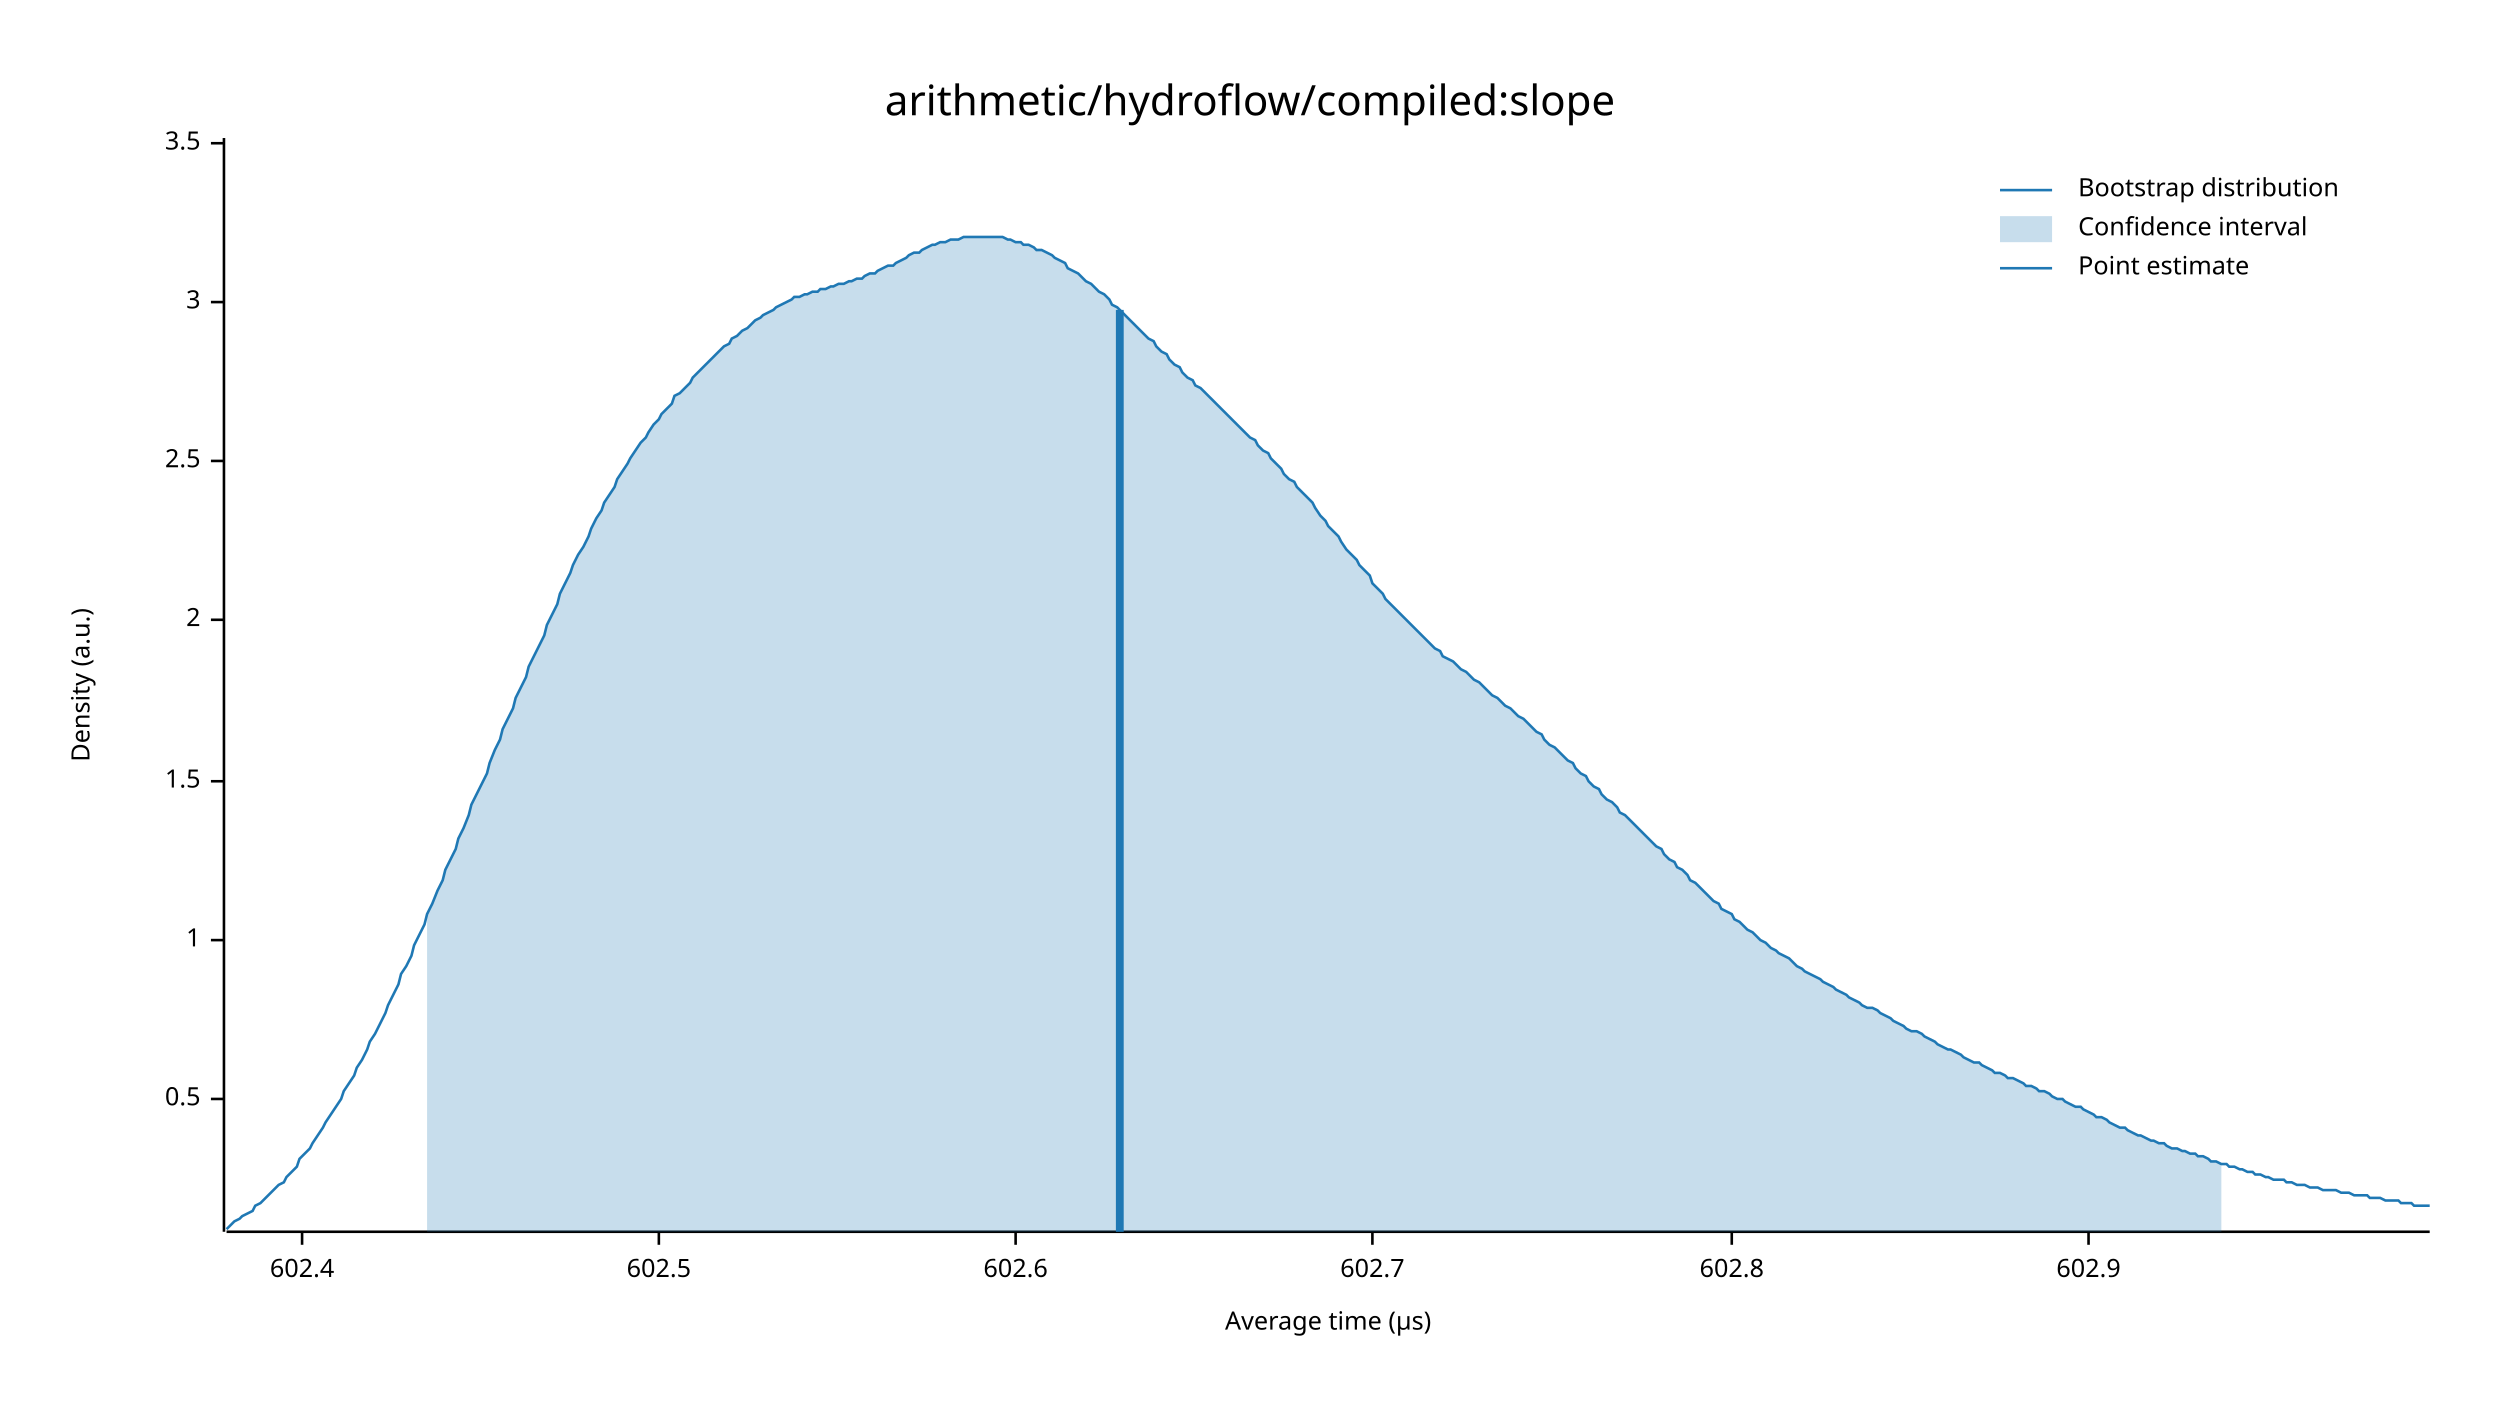
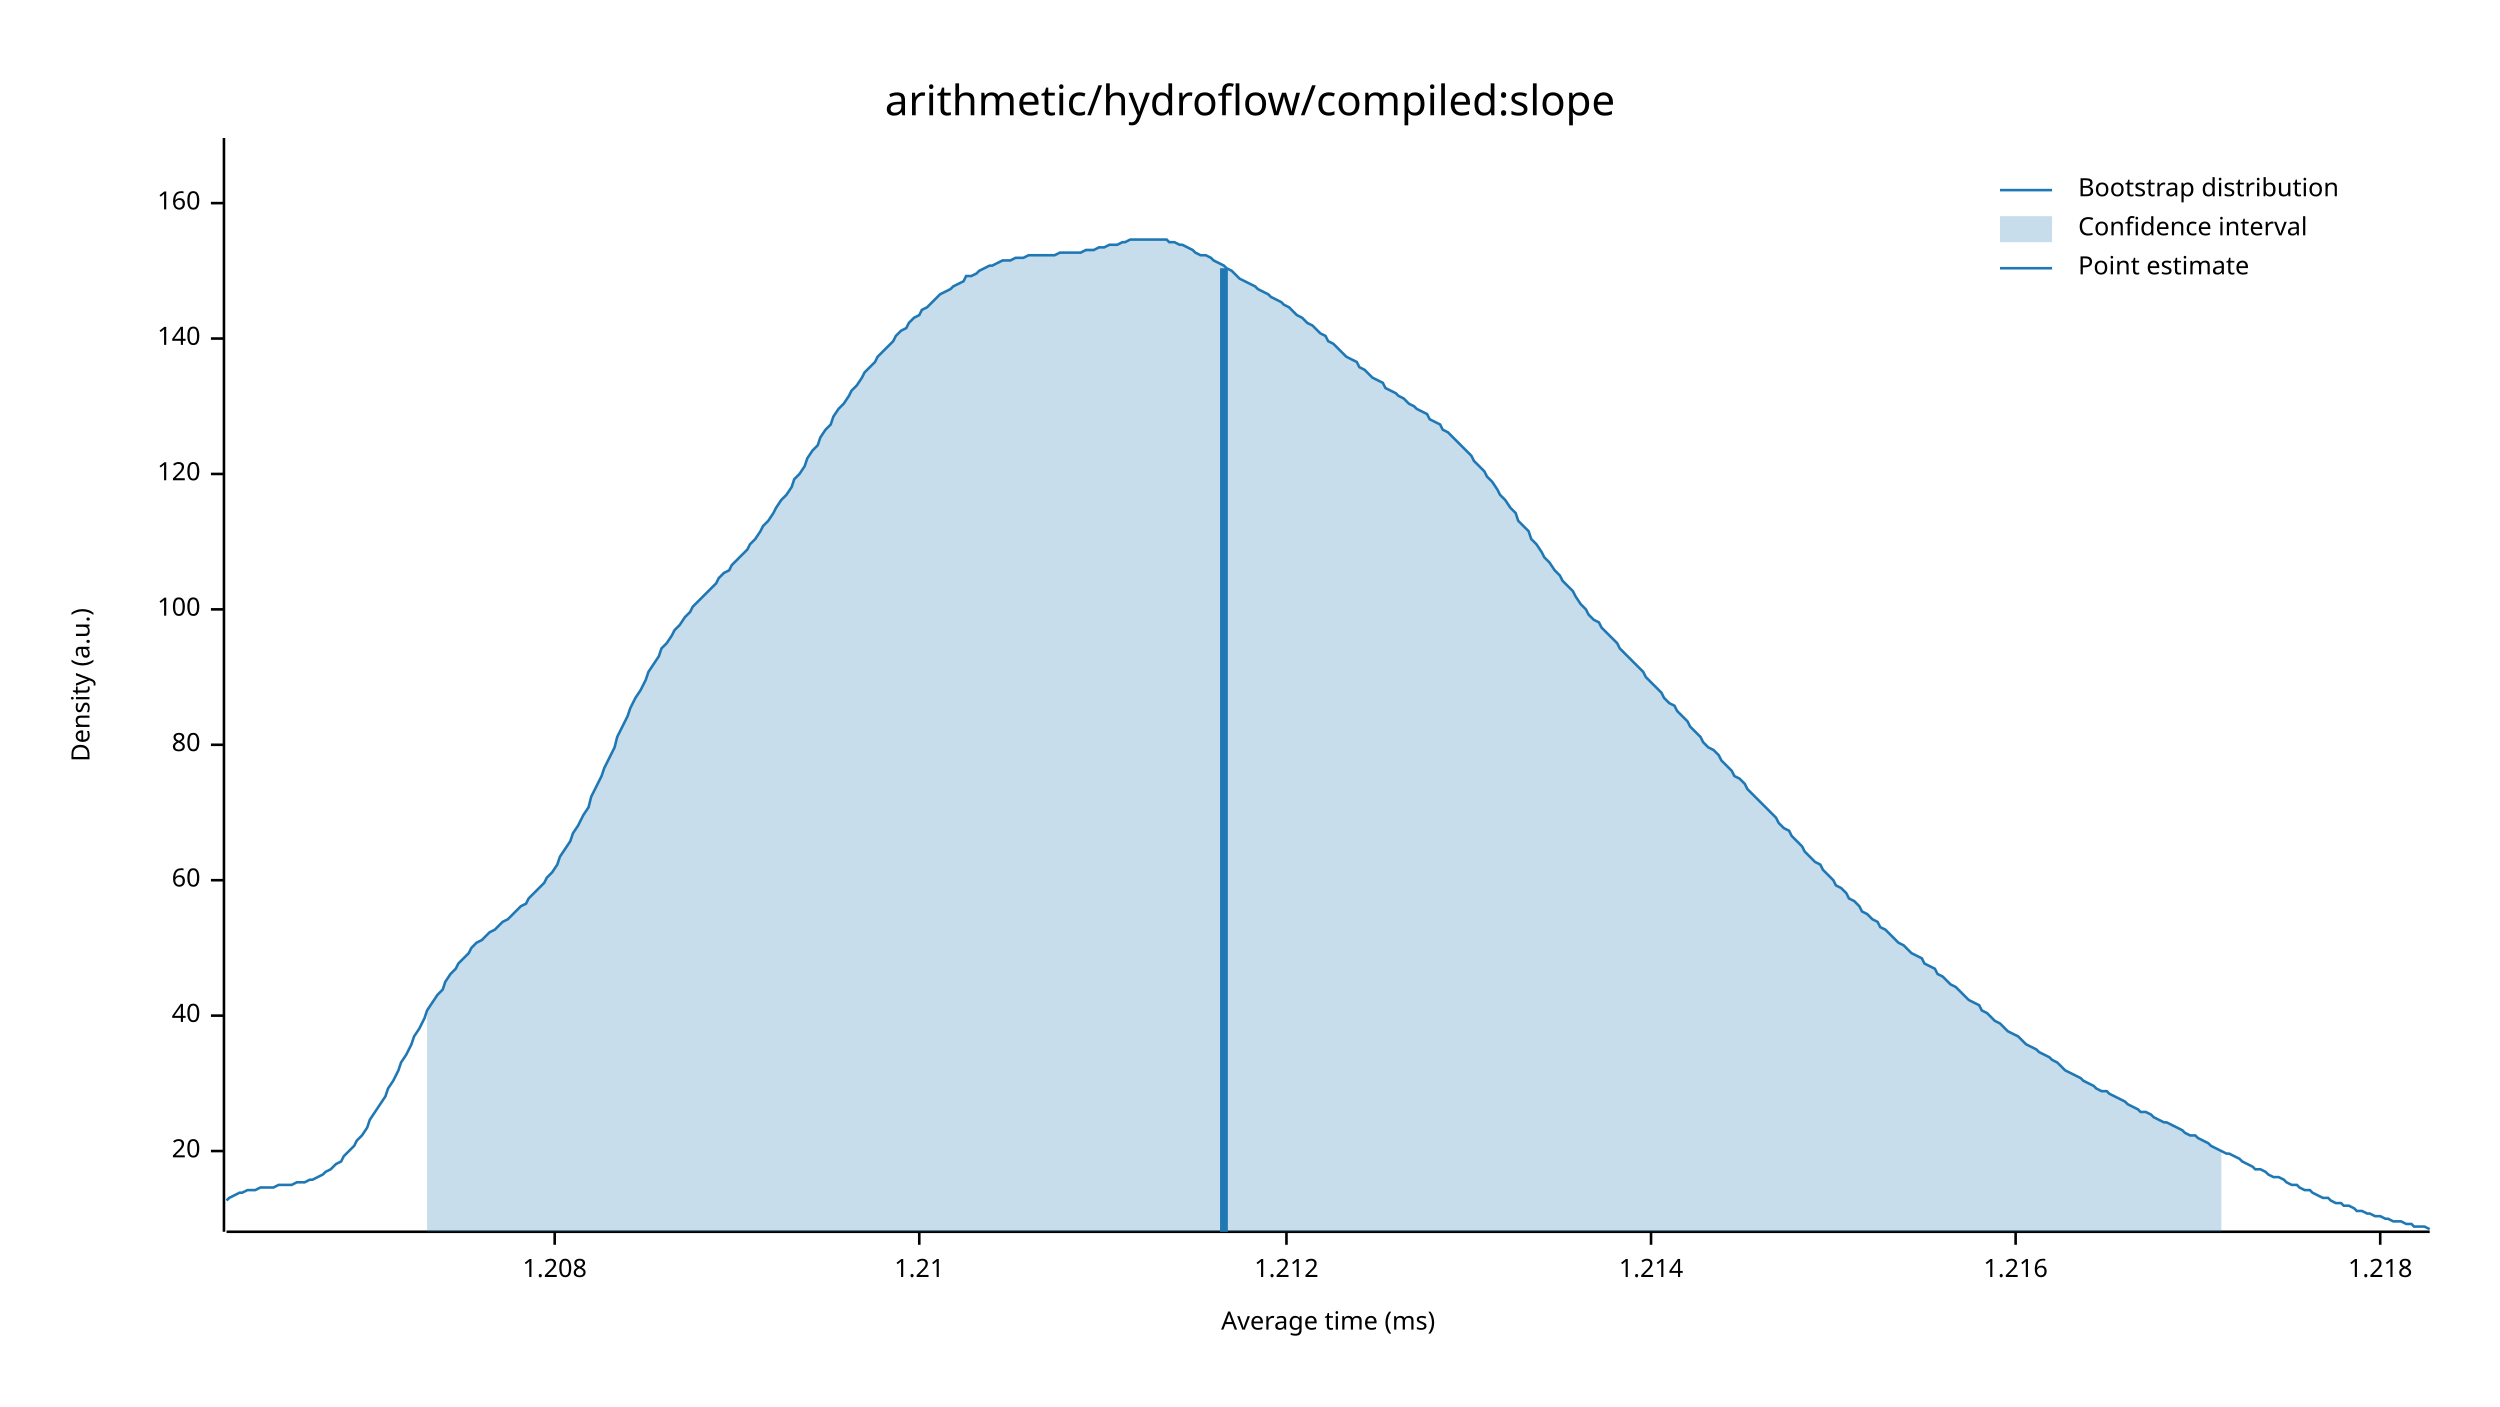
<svg xmlns="http://www.w3.org/2000/svg" width="960" height="540" viewBox="0 0 960 540">
  <text x="480" y="32" dy="0.76em" text-anchor="middle" font-family="sans-serif" font-size="16.129" opacity="1" fill="#000000">
arithmetic/hydroflow/compiled:slope
</text>
  <text x="27" y="263" dy="0.76em" text-anchor="middle" font-family="sans-serif" font-size="9.677" opacity="1" fill="#000000" transform="rotate(270, 27, 263)">
Density (a.u.)
</text>
  <text x="510" y="513" dy="-0.5ex" text-anchor="middle" font-family="sans-serif" font-size="9.677" opacity="1" fill="#000000">
- Average time (µs)
+ Average time (ms)
</text>
  <polyline fill="none" opacity="1" stroke="#000000" stroke-width="1" points="86,53 86,473 " />
-   <text x="77" y="422" dy="0.5ex" text-anchor="end" font-family="sans-serif" font-size="9.677" opacity="1" fill="#000000">
- 0.5
+   <text x="77" y="442" dy="0.5ex" text-anchor="end" font-family="sans-serif" font-size="9.677" opacity="1" fill="#000000">
+ 20
</text>
-   <polyline fill="none" opacity="1" stroke="#000000" stroke-width="1" points="81,422 86,422 " />
-   <text x="77" y="361" dy="0.5ex" text-anchor="end" font-family="sans-serif" font-size="9.677" opacity="1" fill="#000000">
- 1
+   <polyline fill="none" opacity="1" stroke="#000000" stroke-width="1" points="81,442 86,442 " />
+   <text x="77" y="390" dy="0.5ex" text-anchor="end" font-family="sans-serif" font-size="9.677" opacity="1" fill="#000000">
+ 40
</text>
-   <polyline fill="none" opacity="1" stroke="#000000" stroke-width="1" points="81,361 86,361 " />
-   <text x="77" y="300" dy="0.5ex" text-anchor="end" font-family="sans-serif" font-size="9.677" opacity="1" fill="#000000">
- 1.5
+   <polyline fill="none" opacity="1" stroke="#000000" stroke-width="1" points="81,390 86,390 " />
+   <text x="77" y="338" dy="0.5ex" text-anchor="end" font-family="sans-serif" font-size="9.677" opacity="1" fill="#000000">
+ 60
</text>
-   <polyline fill="none" opacity="1" stroke="#000000" stroke-width="1" points="81,300 86,300 " />
-   <text x="77" y="238" dy="0.5ex" text-anchor="end" font-family="sans-serif" font-size="9.677" opacity="1" fill="#000000">
- 2
+   <polyline fill="none" opacity="1" stroke="#000000" stroke-width="1" points="81,338 86,338 " />
+   <text x="77" y="286" dy="0.5ex" text-anchor="end" font-family="sans-serif" font-size="9.677" opacity="1" fill="#000000">
+ 80
</text>
-   <polyline fill="none" opacity="1" stroke="#000000" stroke-width="1" points="81,238 86,238 " />
-   <text x="77" y="177" dy="0.5ex" text-anchor="end" font-family="sans-serif" font-size="9.677" opacity="1" fill="#000000">
- 2.5
+   <polyline fill="none" opacity="1" stroke="#000000" stroke-width="1" points="81,286 86,286 " />
+   <text x="77" y="234" dy="0.5ex" text-anchor="end" font-family="sans-serif" font-size="9.677" opacity="1" fill="#000000">
+ 100
</text>
-   <polyline fill="none" opacity="1" stroke="#000000" stroke-width="1" points="81,177 86,177 " />
-   <text x="77" y="116" dy="0.5ex" text-anchor="end" font-family="sans-serif" font-size="9.677" opacity="1" fill="#000000">
- 3
+   <polyline fill="none" opacity="1" stroke="#000000" stroke-width="1" points="81,234 86,234 " />
+   <text x="77" y="182" dy="0.5ex" text-anchor="end" font-family="sans-serif" font-size="9.677" opacity="1" fill="#000000">
+ 120
</text>
-   <polyline fill="none" opacity="1" stroke="#000000" stroke-width="1" points="81,116 86,116 " />
-   <text x="77" y="55" dy="0.5ex" text-anchor="end" font-family="sans-serif" font-size="9.677" opacity="1" fill="#000000">
- 3.5
+   <polyline fill="none" opacity="1" stroke="#000000" stroke-width="1" points="81,182 86,182 " />
+   <text x="77" y="130" dy="0.5ex" text-anchor="end" font-family="sans-serif" font-size="9.677" opacity="1" fill="#000000">
+ 140
</text>
-   <polyline fill="none" opacity="1" stroke="#000000" stroke-width="1" points="81,55 86,55 " />
+   <polyline fill="none" opacity="1" stroke="#000000" stroke-width="1" points="81,130 86,130 " />
+   <text x="77" y="78" dy="0.5ex" text-anchor="end" font-family="sans-serif" font-size="9.677" opacity="1" fill="#000000">
+ 160
+ </text>
+   <polyline fill="none" opacity="1" stroke="#000000" stroke-width="1" points="81,78 86,78 " />
  <polyline fill="none" opacity="1" stroke="#000000" stroke-width="1" points="87,473 933,473 " />
-   <text x="116" y="483" dy="0.76em" text-anchor="middle" font-family="sans-serif" font-size="9.677" opacity="1" fill="#000000">
- 602.4
+   <text x="213" y="483" dy="0.76em" text-anchor="middle" font-family="sans-serif" font-size="9.677" opacity="1" fill="#000000">
+ 1.208
</text>
-   <polyline fill="none" opacity="1" stroke="#000000" stroke-width="1" points="116,473 116,478 " />
-   <text x="253" y="483" dy="0.76em" text-anchor="middle" font-family="sans-serif" font-size="9.677" opacity="1" fill="#000000">
- 602.5
+   <polyline fill="none" opacity="1" stroke="#000000" stroke-width="1" points="213,473 213,478 " />
+   <text x="353" y="483" dy="0.76em" text-anchor="middle" font-family="sans-serif" font-size="9.677" opacity="1" fill="#000000">
+ 1.21
</text>
-   <polyline fill="none" opacity="1" stroke="#000000" stroke-width="1" points="253,473 253,478 " />
-   <text x="390" y="483" dy="0.76em" text-anchor="middle" font-family="sans-serif" font-size="9.677" opacity="1" fill="#000000">
- 602.6
+   <polyline fill="none" opacity="1" stroke="#000000" stroke-width="1" points="353,473 353,478 " />
+   <text x="494" y="483" dy="0.76em" text-anchor="middle" font-family="sans-serif" font-size="9.677" opacity="1" fill="#000000">
+ 1.212
</text>
-   <polyline fill="none" opacity="1" stroke="#000000" stroke-width="1" points="390,473 390,478 " />
-   <text x="527" y="483" dy="0.76em" text-anchor="middle" font-family="sans-serif" font-size="9.677" opacity="1" fill="#000000">
- 602.7
+   <polyline fill="none" opacity="1" stroke="#000000" stroke-width="1" points="494,473 494,478 " />
+   <text x="634" y="483" dy="0.76em" text-anchor="middle" font-family="sans-serif" font-size="9.677" opacity="1" fill="#000000">
+ 1.214
</text>
-   <polyline fill="none" opacity="1" stroke="#000000" stroke-width="1" points="527,473 527,478 " />
-   <text x="665" y="483" dy="0.76em" text-anchor="middle" font-family="sans-serif" font-size="9.677" opacity="1" fill="#000000">
- 602.8
+   <polyline fill="none" opacity="1" stroke="#000000" stroke-width="1" points="634,473 634,478 " />
+   <text x="774" y="483" dy="0.76em" text-anchor="middle" font-family="sans-serif" font-size="9.677" opacity="1" fill="#000000">
+ 1.216
</text>
-   <polyline fill="none" opacity="1" stroke="#000000" stroke-width="1" points="665,473 665,478 " />
-   <text x="802" y="483" dy="0.76em" text-anchor="middle" font-family="sans-serif" font-size="9.677" opacity="1" fill="#000000">
- 602.9
+   <polyline fill="none" opacity="1" stroke="#000000" stroke-width="1" points="774,473 774,478 " />
+   <text x="914" y="483" dy="0.76em" text-anchor="middle" font-family="sans-serif" font-size="9.677" opacity="1" fill="#000000">
+ 1.218
</text>
-   <polyline fill="none" opacity="1" stroke="#000000" stroke-width="1" points="802,473 802,478 " />
-   <polyline fill="none" opacity="1" stroke="#1F78B4" stroke-width="1" points="87,472 88,471 90,469 92,468 93,467 95,466 97,465 98,463 100,462 102,460 103,459 105,457 107,455 109,454 110,452 112,450 114,448 115,445 117,443 119,441 120,439 122,436 124,433 125,431 127,428 129,425 131,422 132,419 134,416 136,413 137,410 139,407 141,403 142,400 144,397 146,393 148,389 149,386 151,382 153,378 154,374 156,371 158,367 159,363 161,359 163,355 164,351 166,347 168,342 170,338 171,334 173,330 175,326 176,322 178,318 180,313 181,309 183,305 185,301 187,297 188,293 190,288 192,284 193,280 195,276 197,272 198,268 200,264 202,260 203,256 205,252 207,248 209,244 210,240 212,236 214,232 215,228 217,224 219,220 220,217 222,213 224,210 226,206 227,203 229,199 231,196 232,193 234,190 236,187 237,184 239,181 241,178 242,176 244,173 246,170 248,168 249,166 251,163 253,161 254,159 256,157 258,155 259,152 261,151 263,149 265,147 266,145 268,143 270,141 271,140 273,138 275,136 276,135 278,133 280,132 281,130 283,129 285,127 287,126 288,125 290,123 292,122 293,121 295,120 297,119 298,118 300,117 302,116 304,115 305,114 307,114 309,113 310,113 312,112 314,112 315,111 317,111 319,110 320,110 322,109 324,109 326,108 327,108 329,107 331,107 332,106 334,105 336,105 337,104 339,103 341,102 343,102 344,101 346,100 348,99 349,98 351,97 353,97 354,96 356,95 358,94 359,94 361,93 363,93 365,92 366,92 368,92 370,91 371,91 373,91 375,91 376,91 378,91 380,91 381,91 383,91 385,91 387,92 388,92 390,93 392,93 393,94 395,94 397,95 398,96 400,96 402,97 404,98 405,99 407,100 409,101 410,103 412,104 414,105 415,106 417,108 419,109 420,110 422,112 424,113 426,115 427,117 429,118 431,120 432,121 434,123 436,125 437,126 439,128 441,130 443,131 444,133 446,135 448,136 449,138 451,140 453,141 454,143 456,145 458,146 459,148 461,149 463,151 465,153 466,154 468,156 470,158 471,159 473,161 475,163 476,164 478,166 480,168 482,169 483,171 485,173 487,174 488,176 490,178 492,180 493,182 495,184 497,185 498,187 500,189 502,191 504,193 505,195 507,198 509,200 510,202 512,204 514,206 515,208 517,211 519,213 521,215 522,217 524,219 526,221 527,224 529,226 531,228 532,230 534,232 536,234 537,235 539,237 541,239 543,241 544,242 546,244 548,246 549,247 551,249 553,250 554,252 556,253 558,254 560,256 561,257 563,258 565,260 566,261 568,262 570,264 571,265 573,267 575,268 576,269 578,271 580,272 582,274 583,275 585,276 587,278 588,279 590,281 592,282 593,284 595,286 597,287 599,289 600,290 602,292 604,293 605,295 607,297 609,298 610,300 612,302 614,303 615,305 617,307 619,308 621,310 622,312 624,313 626,315 627,316 629,318 631,320 632,321 634,323 636,325 638,326 639,328 641,330 643,331 644,333 646,334 648,336 649,338 651,339 653,341 654,342 656,344 658,346 660,347 661,349 663,350 665,351 666,353 668,354 670,356 671,357 673,358 675,360 676,361 678,362 680,364 682,365 683,366 685,367 687,368 688,369 690,371 692,372 693,373 695,374 697,375 699,376 700,377 702,378 704,379 705,380 707,381 709,382 710,383 712,384 714,385 715,386 717,387 719,387 721,388 722,389 724,390 726,391 727,392 729,393 731,394 732,395 734,396 736,396 738,397 739,398 741,399 743,400 744,401 746,402 748,403 749,403 751,404 753,405 754,406 756,407 758,408 760,408 761,409 763,410 765,411 766,412 768,412 770,413 771,414 773,414 775,415 777,416 778,417 780,417 782,418 783,419 785,419 787,420 788,421 790,422 792,422 793,423 795,424 797,425 799,425 800,426 802,427 804,428 805,429 807,429 809,430 810,431 812,432 814,433 816,433 817,434 819,435 821,436 822,436 824,437 826,438 827,438 829,439 831,439 832,440 834,441 836,441 838,442 839,442 841,443 843,443 844,444 846,444 848,445 849,446 851,446 853,447 855,447 856,448 858,448 860,449 861,449 863,450 865,450 866,451 868,451 870,452 871,452 873,453 875,453 877,453 878,454 880,454 882,455 883,455 885,455 887,456 888,456 890,456 892,457 894,457 895,457 897,457 899,458 900,458 902,458 904,459 905,459 907,459 909,459 910,460 912,460 914,460 916,461 917,461 919,461 921,461 922,462 924,462 926,462 927,463 929,463 931,463 933,463 " />
-   <polygon opacity="0.25" fill="#1F78B4" points="164,351 166,347 168,342 170,338 171,334 173,330 175,326 176,322 178,318 180,313 181,309 183,305 185,301 187,297 188,293 190,288 192,284 193,280 195,276 197,272 198,268 200,264 202,260 203,256 205,252 207,248 209,244 210,240 212,236 214,232 215,228 217,224 219,220 220,217 222,213 224,210 226,206 227,203 229,199 231,196 232,193 234,190 236,187 237,184 239,181 241,178 242,176 244,173 246,170 248,168 249,166 251,163 253,161 254,159 256,157 258,155 259,152 261,151 263,149 265,147 266,145 268,143 270,141 271,140 273,138 275,136 276,135 278,133 280,132 281,130 283,129 285,127 287,126 288,125 290,123 292,122 293,121 295,120 297,119 298,118 300,117 302,116 304,115 305,114 307,114 309,113 310,113 312,112 314,112 315,111 317,111 319,110 320,110 322,109 324,109 326,108 327,108 329,107 331,107 332,106 334,105 336,105 337,104 339,103 341,102 343,102 344,101 346,100 348,99 349,98 351,97 353,97 354,96 356,95 358,94 359,94 361,93 363,93 365,92 366,92 368,92 370,91 371,91 373,91 375,91 376,91 378,91 380,91 381,91 383,91 385,91 387,92 388,92 390,93 392,93 393,94 395,94 397,95 398,96 400,96 402,97 404,98 405,99 407,100 409,101 410,103 412,104 414,105 415,106 417,108 419,109 420,110 422,112 424,113 426,115 427,117 429,118 431,120 432,121 434,123 436,125 437,126 439,128 441,130 443,131 444,133 446,135 448,136 449,138 451,140 453,141 454,143 456,145 458,146 459,148 461,149 463,151 465,153 466,154 468,156 470,158 471,159 473,161 475,163 476,164 478,166 480,168 482,169 483,171 485,173 487,174 488,176 490,178 492,180 493,182 495,184 497,185 498,187 500,189 502,191 504,193 505,195 507,198 509,200 510,202 512,204 514,206 515,208 517,211 519,213 521,215 522,217 524,219 526,221 527,224 529,226 531,228 532,230 534,232 536,234 537,235 539,237 541,239 543,241 544,242 546,244 548,246 549,247 551,249 553,250 554,252 556,253 558,254 560,256 561,257 563,258 565,260 566,261 568,262 570,264 571,265 573,267 575,268 576,269 578,271 580,272 582,274 583,275 585,276 587,278 588,279 590,281 592,282 593,284 595,286 597,287 599,289 600,290 602,292 604,293 605,295 607,297 609,298 610,300 612,302 614,303 615,305 617,307 619,308 621,310 622,312 624,313 626,315 627,316 629,318 631,320 632,321 634,323 636,325 638,326 639,328 641,330 643,331 644,333 646,334 648,336 649,338 651,339 653,341 654,342 656,344 658,346 660,347 661,349 663,350 665,351 666,353 668,354 670,356 671,357 673,358 675,360 676,361 678,362 680,364 682,365 683,366 685,367 687,368 688,369 690,371 692,372 693,373 695,374 697,375 699,376 700,377 702,378 704,379 705,380 707,381 709,382 710,383 712,384 714,385 715,386 717,387 719,387 721,388 722,389 724,390 726,391 727,392 729,393 731,394 732,395 734,396 736,396 738,397 739,398 741,399 743,400 744,401 746,402 748,403 749,403 751,404 753,405 754,406 756,407 758,408 760,408 761,409 763,410 765,411 766,412 768,412 770,413 771,414 773,414 775,415 777,416 778,417 780,417 782,418 783,419 785,419 787,420 788,421 790,422 792,422 793,423 795,424 797,425 799,425 800,426 802,427 804,428 805,429 807,429 809,430 810,431 812,432 814,433 816,433 817,434 819,435 821,436 822,436 824,437 826,438 827,438 829,439 831,439 832,440 834,441 836,441 838,442 839,442 841,443 843,443 844,444 846,444 848,445 849,446 851,446 853,447 853,473 164,473 " />
-   <polyline fill="none" opacity="1" stroke="#1F78B4" stroke-width="3" points="430,473 430,119 " />
+   <polyline fill="none" opacity="1" stroke="#000000" stroke-width="1" points="914,473 914,478 " />
+   <polyline fill="none" opacity="1" stroke="#1F78B4" stroke-width="1" points="87,461 88,460 90,459 92,458 93,458 95,457 97,457 98,457 100,456 102,456 103,456 105,456 107,455 109,455 110,455 112,455 114,454 115,454 117,454 119,453 120,453 122,452 124,451 125,450 127,449 129,447 131,446 132,444 134,442 136,440 137,438 139,436 141,433 142,430 144,427 146,424 148,421 149,418 151,415 153,411 154,408 156,405 158,401 159,398 161,395 163,391 164,388 166,385 168,382 170,380 171,377 173,374 175,372 176,370 178,368 180,366 181,364 183,362 185,361 187,359 188,358 190,357 192,355 193,354 195,353 197,351 198,350 200,348 202,347 203,345 205,343 207,341 209,339 210,337 212,335 214,332 215,329 217,326 219,323 220,320 222,317 224,313 226,310 227,306 229,302 231,298 232,295 234,291 236,287 237,283 239,279 241,275 242,272 244,268 246,265 248,261 249,258 251,255 253,252 254,249 256,247 258,244 259,242 261,240 263,237 265,235 266,233 268,231 270,229 271,228 273,226 275,224 276,222 278,220 280,219 281,217 283,215 285,213 287,211 288,209 290,207 292,204 293,202 295,200 297,197 298,195 300,192 302,190 304,187 305,184 307,182 309,179 310,176 312,173 314,171 315,168 317,165 319,163 320,160 322,157 324,155 326,152 327,150 329,148 331,145 332,143 334,141 336,139 337,137 339,135 341,133 343,131 344,129 346,127 348,126 349,124 351,122 353,121 354,119 356,118 358,116 359,115 361,113 363,112 365,111 366,110 368,109 370,108 371,106 373,106 375,105 376,104 378,103 380,102 381,102 383,101 385,100 387,100 388,100 390,99 392,99 393,99 395,98 397,98 398,98 400,98 402,98 404,98 405,98 407,97 409,97 410,97 412,97 414,97 415,97 417,96 419,96 420,96 422,95 424,95 426,94 427,94 429,94 431,93 432,93 434,92 436,92 437,92 439,92 441,92 443,92 444,92 446,92 448,92 449,93 451,93 453,94 454,94 456,95 458,96 459,97 461,98 463,98 465,99 466,100 468,101 470,102 471,103 473,104 475,106 476,107 478,108 480,109 482,110 483,111 485,112 487,113 488,114 490,115 492,116 493,117 495,118 497,120 498,121 500,122 502,124 504,125 505,126 507,128 509,129 510,131 512,132 514,134 515,135 517,137 519,138 521,139 522,141 524,142 526,144 527,145 529,146 531,147 532,149 534,150 536,151 537,152 539,153 541,155 543,156 544,157 546,158 548,159 549,161 551,162 553,163 554,165 556,166 558,168 560,170 561,171 563,173 565,175 566,177 568,179 570,181 571,183 573,185 575,188 576,190 578,192 580,195 582,197 583,200 585,202 587,204 588,207 590,209 592,212 593,214 595,216 597,219 599,221 600,223 602,225 604,227 605,229 607,232 609,234 610,236 612,238 614,239 615,241 617,243 619,245 621,247 622,249 624,251 626,253 627,254 629,256 631,258 632,260 634,262 636,264 638,266 639,268 641,270 643,271 644,273 646,275 648,277 649,279 651,281 653,283 654,285 656,287 658,288 660,290 661,292 663,294 665,296 666,298 668,299 670,301 671,303 673,305 675,307 676,308 678,310 680,312 682,314 683,316 685,318 687,319 688,321 690,323 692,325 693,327 695,329 697,331 699,332 700,334 702,336 704,338 705,340 707,341 709,343 710,345 712,346 714,348 715,350 717,351 719,353 721,354 722,356 724,357 726,359 727,360 729,362 731,363 732,364 734,366 736,367 738,368 739,370 741,371 743,372 744,374 746,375 748,377 749,378 751,379 753,381 754,382 756,384 758,385 760,386 761,388 763,389 765,391 766,392 768,393 770,395 771,396 773,397 775,398 777,400 778,401 780,402 782,403 783,404 785,405 787,406 788,407 790,408 792,410 793,411 795,412 797,413 799,414 800,415 802,416 804,417 805,418 807,419 809,419 810,420 812,421 814,422 816,423 817,424 819,425 821,426 822,427 824,427 826,428 827,429 829,430 831,431 832,431 834,432 836,433 838,434 839,435 841,436 843,436 844,437 846,438 848,439 849,440 851,441 853,442 855,443 856,443 858,444 860,445 861,446 863,447 865,448 866,449 868,449 870,450 871,451 873,452 875,452 877,453 878,454 880,455 882,455 883,456 885,457 887,457 888,458 890,459 892,460 894,460 895,461 897,462 899,462 900,463 902,463 904,464 905,465 907,465 909,466 910,466 912,467 914,467 916,468 917,468 919,469 921,469 922,469 924,470 926,470 927,471 929,471 931,471 933,472 " />
+   <polygon opacity="0.25" fill="#1F78B4" points="164,388 166,385 168,382 170,380 171,377 173,374 175,372 176,370 178,368 180,366 181,364 183,362 185,361 187,359 188,358 190,357 192,355 193,354 195,353 197,351 198,350 200,348 202,347 203,345 205,343 207,341 209,339 210,337 212,335 214,332 215,329 217,326 219,323 220,320 222,317 224,313 226,310 227,306 229,302 231,298 232,295 234,291 236,287 237,283 239,279 241,275 242,272 244,268 246,265 248,261 249,258 251,255 253,252 254,249 256,247 258,244 259,242 261,240 263,237 265,235 266,233 268,231 270,229 271,228 273,226 275,224 276,222 278,220 280,219 281,217 283,215 285,213 287,211 288,209 290,207 292,204 293,202 295,200 297,197 298,195 300,192 302,190 304,187 305,184 307,182 309,179 310,176 312,173 314,171 315,168 317,165 319,163 320,160 322,157 324,155 326,152 327,150 329,148 331,145 332,143 334,141 336,139 337,137 339,135 341,133 343,131 344,129 346,127 348,126 349,124 351,122 353,121 354,119 356,118 358,116 359,115 361,113 363,112 365,111 366,110 368,109 370,108 371,106 373,106 375,105 376,104 378,103 380,102 381,102 383,101 385,100 387,100 388,100 390,99 392,99 393,99 395,98 397,98 398,98 400,98 402,98 404,98 405,98 407,97 409,97 410,97 412,97 414,97 415,97 417,96 419,96 420,96 422,95 424,95 426,94 427,94 429,94 431,93 432,93 434,92 436,92 437,92 439,92 441,92 443,92 444,92 446,92 448,92 449,93 451,93 453,94 454,94 456,95 458,96 459,97 461,98 463,98 465,99 466,100 468,101 470,102 471,103 473,104 475,106 476,107 478,108 480,109 482,110 483,111 485,112 487,113 488,114 490,115 492,116 493,117 495,118 497,120 498,121 500,122 502,124 504,125 505,126 507,128 509,129 510,131 512,132 514,134 515,135 517,137 519,138 521,139 522,141 524,142 526,144 527,145 529,146 531,147 532,149 534,150 536,151 537,152 539,153 541,155 543,156 544,157 546,158 548,159 549,161 551,162 553,163 554,165 556,166 558,168 560,170 561,171 563,173 565,175 566,177 568,179 570,181 571,183 573,185 575,188 576,190 578,192 580,195 582,197 583,200 585,202 587,204 588,207 590,209 592,212 593,214 595,216 597,219 599,221 600,223 602,225 604,227 605,229 607,232 609,234 610,236 612,238 614,239 615,241 617,243 619,245 621,247 622,249 624,251 626,253 627,254 629,256 631,258 632,260 634,262 636,264 638,266 639,268 641,270 643,271 644,273 646,275 648,277 649,279 651,281 653,283 654,285 656,287 658,288 660,290 661,292 663,294 665,296 666,298 668,299 670,301 671,303 673,305 675,307 676,308 678,310 680,312 682,314 683,316 685,318 687,319 688,321 690,323 692,325 693,327 695,329 697,331 699,332 700,334 702,336 704,338 705,340 707,341 709,343 710,345 712,346 714,348 715,350 717,351 719,353 721,354 722,356 724,357 726,359 727,360 729,362 731,363 732,364 734,366 736,367 738,368 739,370 741,371 743,372 744,374 746,375 748,377 749,378 751,379 753,381 754,382 756,384 758,385 760,386 761,388 763,389 765,391 766,392 768,393 770,395 771,396 773,397 775,398 777,400 778,401 780,402 782,403 783,404 785,405 787,406 788,407 790,408 792,410 793,411 795,412 797,413 799,414 800,415 802,416 804,417 805,418 807,419 809,419 810,420 812,421 814,422 816,423 817,424 819,425 821,426 822,427 824,427 826,428 827,429 829,430 831,431 832,431 834,432 836,433 838,434 839,435 841,436 843,436 844,437 846,438 848,439 849,440 851,441 853,442 853,473 164,473 " />
+   <polyline fill="none" opacity="1" stroke="#1F78B4" stroke-width="3" points="470,473 470,103 " />
  <text x="798" y="68" dy="0.76em" text-anchor="start" font-family="sans-serif" font-size="9.677" opacity="1" fill="#000000">
Bootstrap distribution
</text>
  <text x="798" y="83" dy="0.76em" text-anchor="start" font-family="sans-serif" font-size="9.677" opacity="1" fill="#000000">
Confidence interval
</text>
  <text x="798" y="98" dy="0.76em" text-anchor="start" font-family="sans-serif" font-size="9.677" opacity="1" fill="#000000">
Point estimate
</text>
  <polyline fill="none" opacity="1" stroke="#1F78B4" stroke-width="1" points="768,73 788,73 " />
  <rect x="768" y="83" width="20" height="10" opacity="0.25" fill="#1F78B4" stroke="none" />
  <polyline fill="none" opacity="1" stroke="#1F78B4" stroke-width="1" points="768,103 788,103 " />
</svg>
